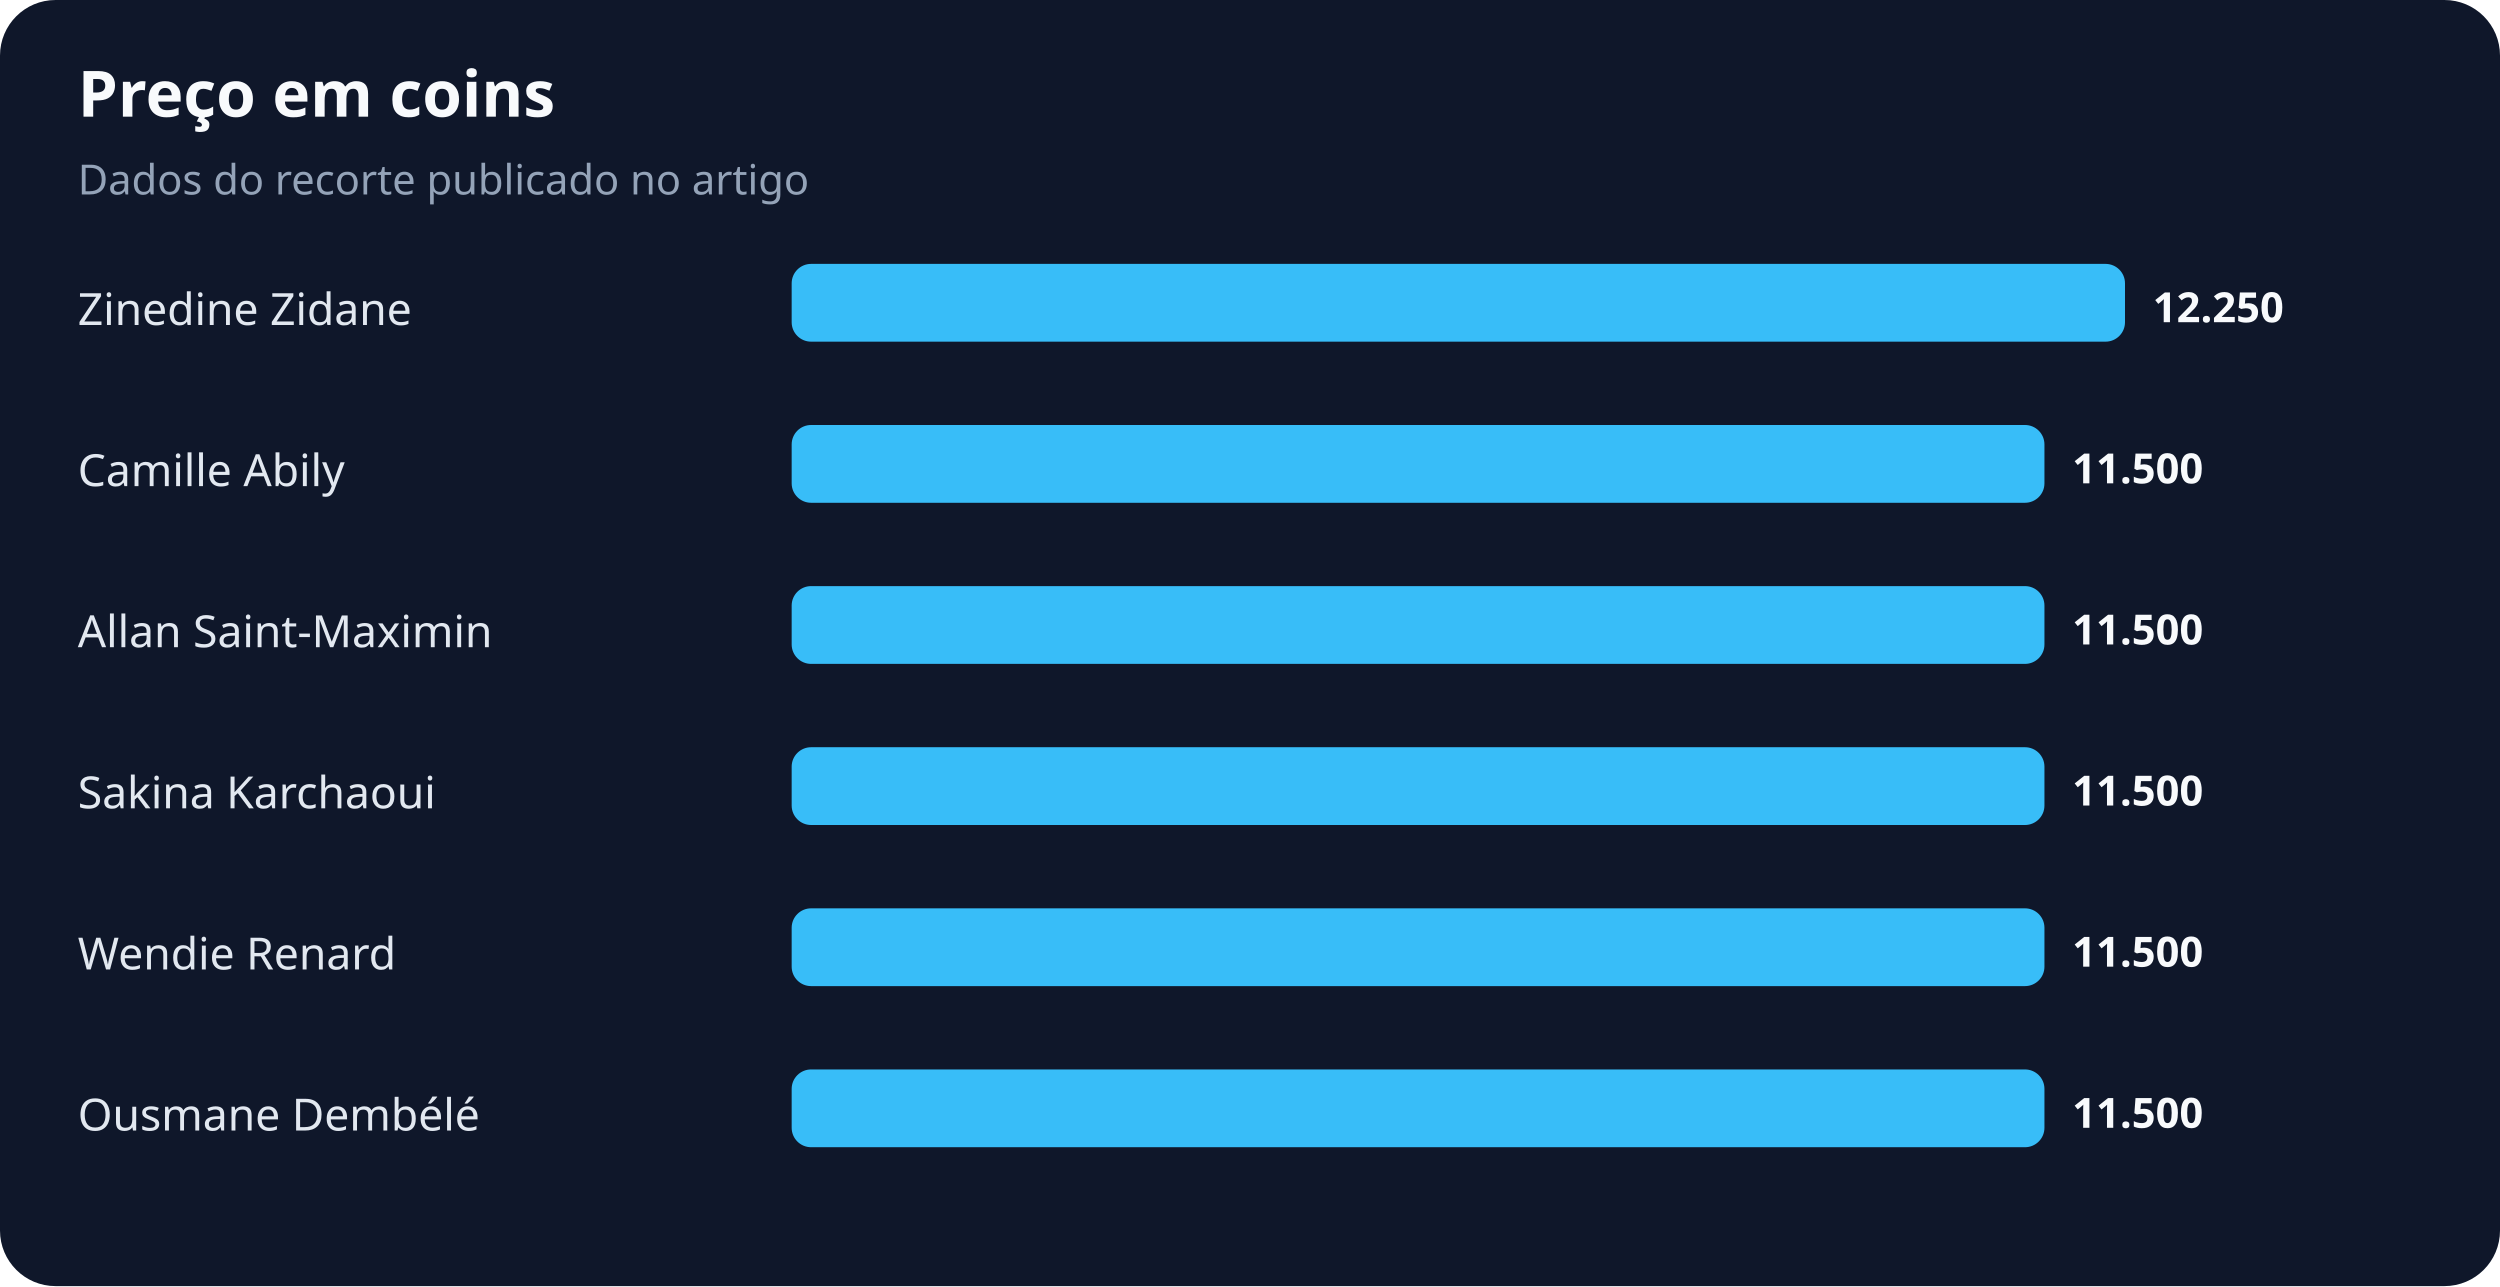
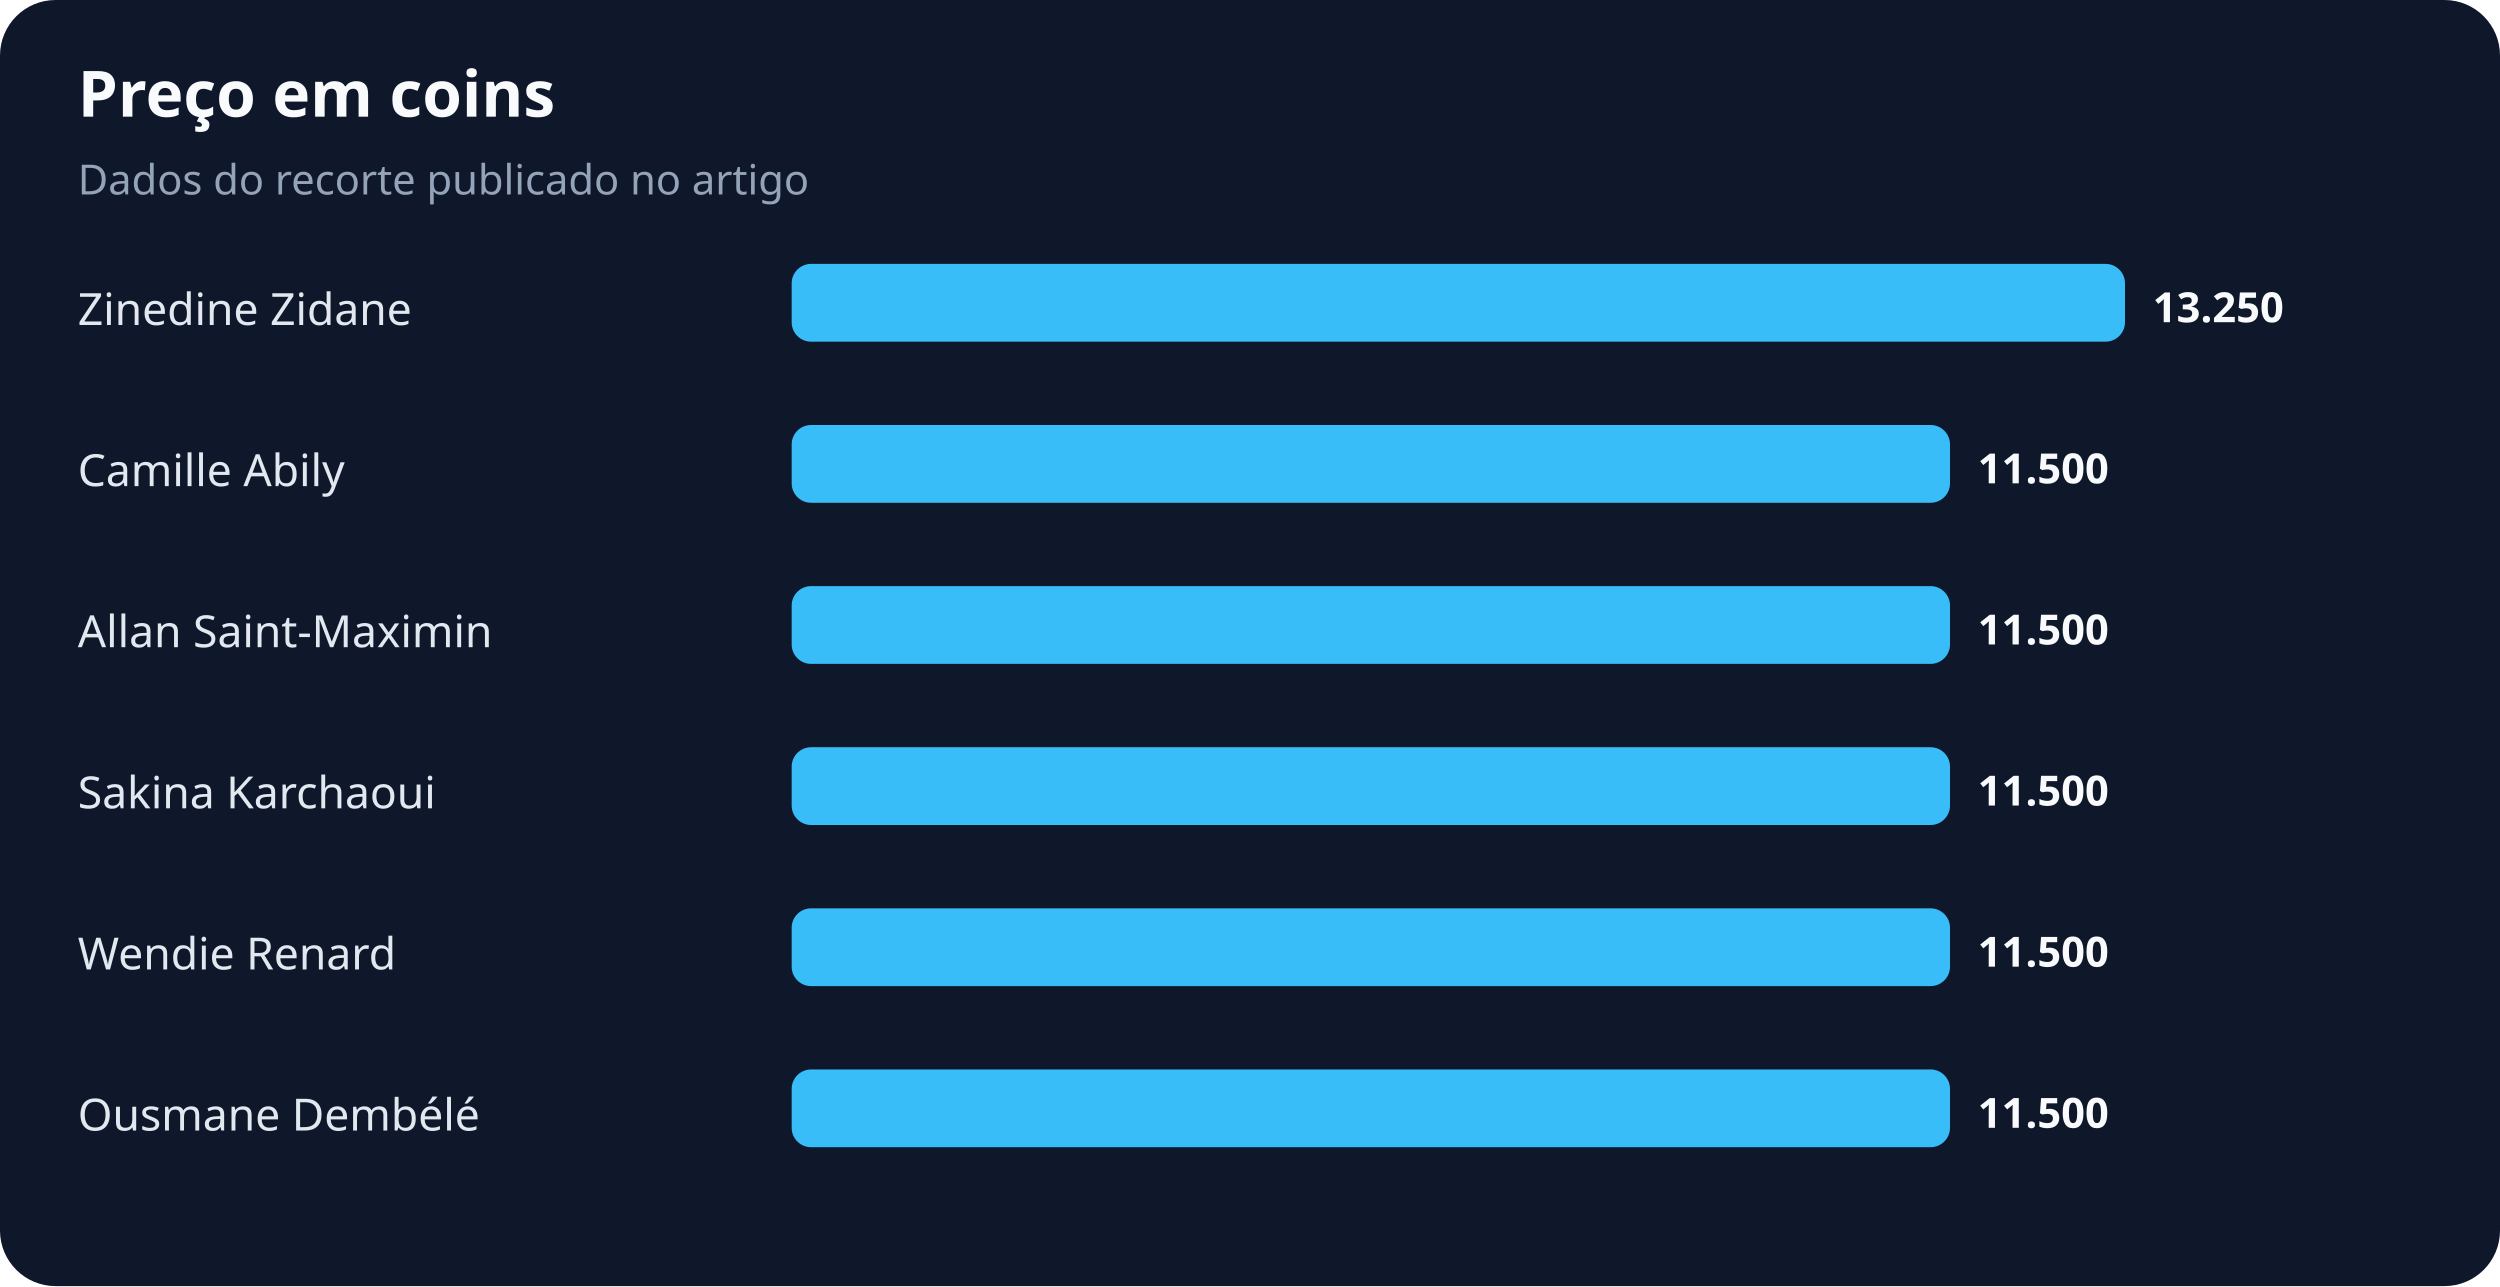
<svg xmlns="http://www.w3.org/2000/svg" width="900" height="463" viewBox="0 0 900 463" role="img" aria-labelledby="title desc">
  <rect width="100%" height="100%" rx="20" fill="#0f172a" />
  <text x="28" y="42" fill="#f8fafc" font-family="system-ui,sans-serif" font-size="23" font-weight="700">Preço em coins</text>
  <text x="28" y="70" fill="#94a3b8" font-family="system-ui,sans-serif" font-size="15">Dados do recorte publicado no artigo</text>
  <text x="28" y="117" fill="#e2e8f0" font-family="system-ui,sans-serif" font-size="16">Zinedine Zidane</text>
  <rect x="285" y="95" width="480" height="28" rx="7" fill="#38bdf8" />
-   <text x="775" y="116" fill="#f8fafc" font-family="system-ui,sans-serif" font-size="15" font-weight="700">12.250</text>
+   <text x="775" y="116" fill="#f8fafc" font-family="system-ui,sans-serif" font-size="15" font-weight="700">13.250</text>
  <text x="28" y="175" fill="#e2e8f0" font-family="system-ui,sans-serif" font-size="16">Camille Abily</text>
-   <rect x="285" y="153" width="451" height="28" rx="7" fill="#38bdf8" />
-   <text x="746" y="174" fill="#f8fafc" font-family="system-ui,sans-serif" font-size="15" font-weight="700">11.500</text>
+   <rect x="285" y="153" width="417" height="28" rx="7" fill="#38bdf8" />
+   <text x="712" y="174" fill="#f8fafc" font-family="system-ui,sans-serif" font-size="15" font-weight="700">11.500</text>
  <text x="28" y="233" fill="#e2e8f0" font-family="system-ui,sans-serif" font-size="16">Allan Saint-Maximin</text>
-   <rect x="285" y="211" width="451" height="28" rx="7" fill="#38bdf8" />
-   <text x="746" y="232" fill="#f8fafc" font-family="system-ui,sans-serif" font-size="15" font-weight="700">11.500</text>
+   <rect x="285" y="211" width="417" height="28" rx="7" fill="#38bdf8" />
+   <text x="712" y="232" fill="#f8fafc" font-family="system-ui,sans-serif" font-size="15" font-weight="700">11.500</text>
  <text x="28" y="291" fill="#e2e8f0" font-family="system-ui,sans-serif" font-size="16">Sakina Karchaoui</text>
-   <rect x="285" y="269" width="451" height="28" rx="7" fill="#38bdf8" />
-   <text x="746" y="290" fill="#f8fafc" font-family="system-ui,sans-serif" font-size="15" font-weight="700">11.500</text>
+   <rect x="285" y="269" width="417" height="28" rx="7" fill="#38bdf8" />
+   <text x="712" y="290" fill="#f8fafc" font-family="system-ui,sans-serif" font-size="15" font-weight="700">11.500</text>
  <text x="28" y="349" fill="#e2e8f0" font-family="system-ui,sans-serif" font-size="16">Wendie Renard</text>
-   <rect x="285" y="327" width="451" height="28" rx="7" fill="#38bdf8" />
-   <text x="746" y="348" fill="#f8fafc" font-family="system-ui,sans-serif" font-size="15" font-weight="700">11.500</text>
+   <rect x="285" y="327" width="417" height="28" rx="7" fill="#38bdf8" />
+   <text x="712" y="348" fill="#f8fafc" font-family="system-ui,sans-serif" font-size="15" font-weight="700">11.500</text>
  <text x="28" y="407" fill="#e2e8f0" font-family="system-ui,sans-serif" font-size="16">Ousmane Dembélé</text>
-   <rect x="285" y="385" width="451" height="28" rx="7" fill="#38bdf8" />
-   <text x="746" y="406" fill="#f8fafc" font-family="system-ui,sans-serif" font-size="15" font-weight="700">11.500</text>
+   <rect x="285" y="385" width="417" height="28" rx="7" fill="#38bdf8" />
+   <text x="712" y="406" fill="#f8fafc" font-family="system-ui,sans-serif" font-size="15" font-weight="700">11.500</text>
</svg>
